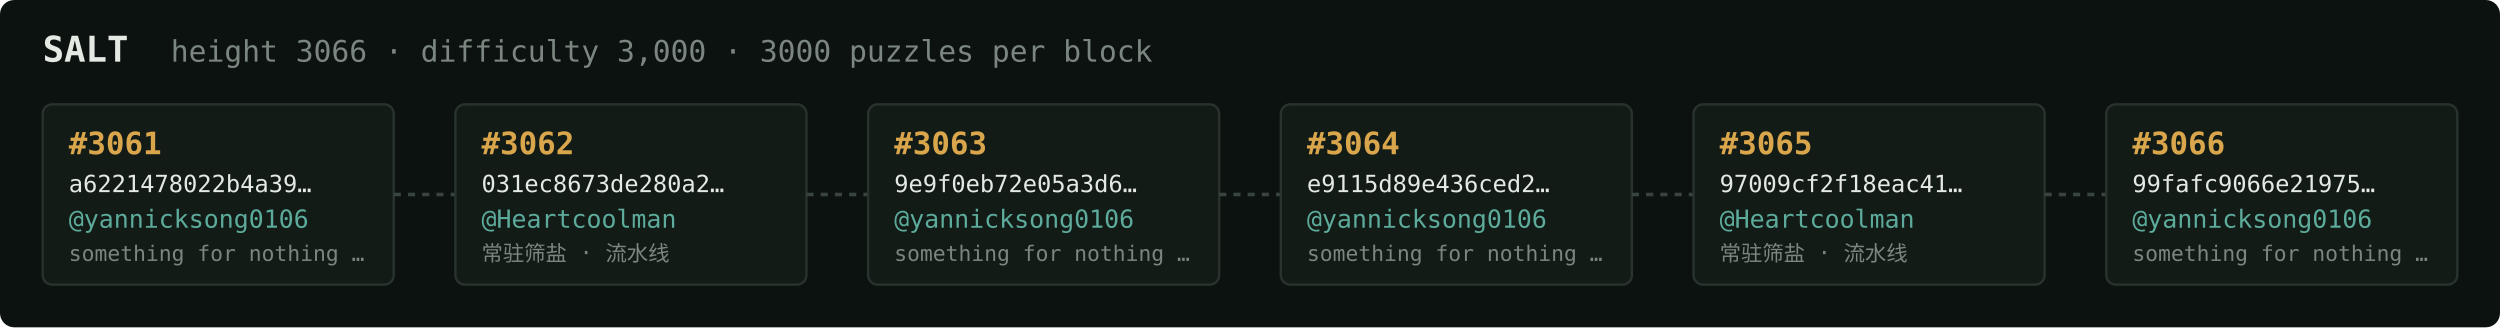
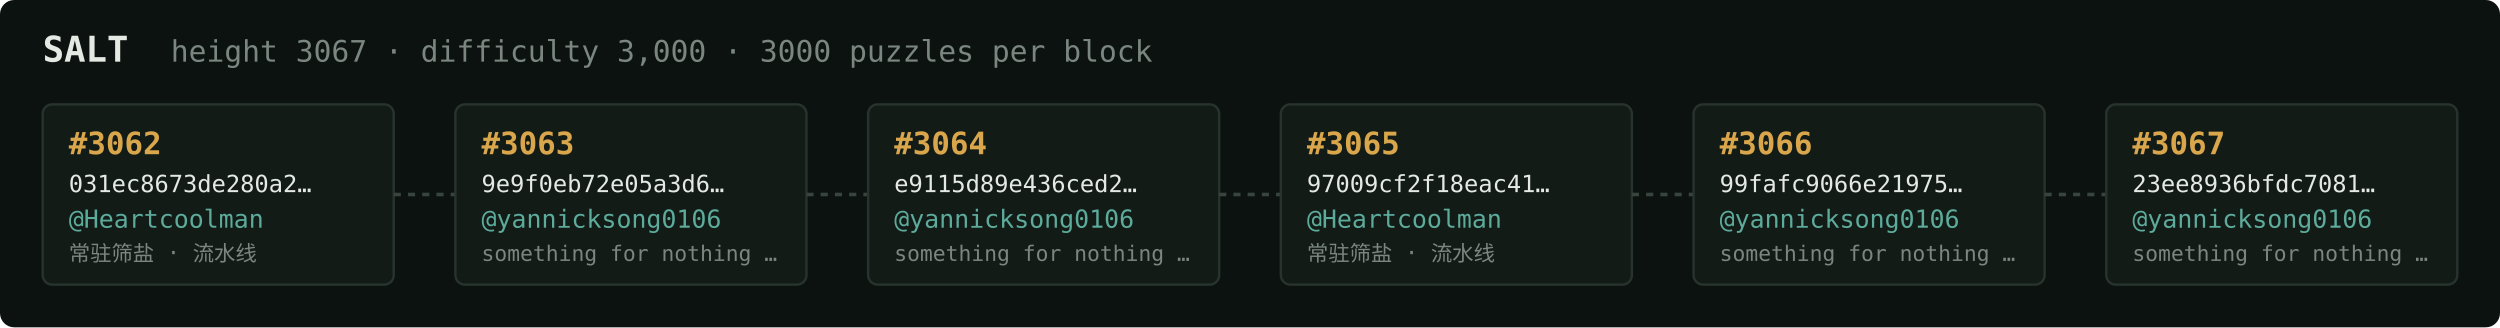
<svg xmlns="http://www.w3.org/2000/svg" width="1054" height="138" viewBox="0 0 1054 138" font-family="ui-monospace,SFMono-Regular,Menlo,monospace">
  <rect fill="#0c1210" width="1054" height="138" rx="6" />
  <text x="18" y="26" fill="#e5e9e3" font-size="15" font-weight="700">SALT</text>
-   <text x="72" y="26" fill="#7a867f" font-size="12.5">height 3066 · difficulty 3,000 · 3000 puzzles per block</text>
+   <text x="72" y="26" fill="#7a867f" font-size="12.5">height 3067 · difficulty 3,000 · 3000 puzzles per block</text>
  <rect x="18" y="44" width="148" height="76" rx="4" fill="#131b17" stroke="#28332e" stroke-width="1" />
-   <text x="29" y="65" fill="#d9a64c" font-size="13" font-weight="700">#3061</text>
-   <text x="29" y="81" fill="#e5e9e3" font-size="10">a6221478022b4a39…</text>
-   <text x="29" y="96" fill="#5cab9b" font-size="10.5">@yannicksong0106</text>
-   <text x="29" y="110" fill="#7a867f" font-size="9">something for nothing …</text>
+   <text x="29" y="65" fill="#d9a64c" font-size="13" font-weight="700">#3062</text>
+   <text x="29" y="81" fill="#e5e9e3" font-size="10">031ec8673de280a2…</text>
+   <text x="29" y="96" fill="#5cab9b" font-size="10.5">@Heartcoolman</text>
+   <text x="29" y="110" fill="#7a867f" font-size="9">常驻筛盐 · 流水线</text>
  <line x1="166" y1="82.0" x2="192" y2="82.0" stroke="#38443e" stroke-width="1.5" stroke-dasharray="3 3" />
  <rect x="192" y="44" width="148" height="76" rx="4" fill="#131b17" stroke="#28332e" stroke-width="1" />
-   <text x="203" y="65" fill="#d9a64c" font-size="13" font-weight="700">#3062</text>
-   <text x="203" y="81" fill="#e5e9e3" font-size="10">031ec8673de280a2…</text>
-   <text x="203" y="96" fill="#5cab9b" font-size="10.5">@Heartcoolman</text>
-   <text x="203" y="110" fill="#7a867f" font-size="9">常驻筛盐 · 流水线</text>
+   <text x="203" y="65" fill="#d9a64c" font-size="13" font-weight="700">#3063</text>
+   <text x="203" y="81" fill="#e5e9e3" font-size="10">9e9f0eb72e05a3d6…</text>
+   <text x="203" y="96" fill="#5cab9b" font-size="10.5">@yannicksong0106</text>
+   <text x="203" y="110" fill="#7a867f" font-size="9">something for nothing …</text>
  <line x1="340" y1="82.0" x2="366" y2="82.0" stroke="#38443e" stroke-width="1.5" stroke-dasharray="3 3" />
  <rect x="366" y="44" width="148" height="76" rx="4" fill="#131b17" stroke="#28332e" stroke-width="1" />
-   <text x="377" y="65" fill="#d9a64c" font-size="13" font-weight="700">#3063</text>
-   <text x="377" y="81" fill="#e5e9e3" font-size="10">9e9f0eb72e05a3d6…</text>
+   <text x="377" y="65" fill="#d9a64c" font-size="13" font-weight="700">#3064</text>
+   <text x="377" y="81" fill="#e5e9e3" font-size="10">e9115d89e436ced2…</text>
  <text x="377" y="96" fill="#5cab9b" font-size="10.5">@yannicksong0106</text>
  <text x="377" y="110" fill="#7a867f" font-size="9">something for nothing …</text>
  <line x1="514" y1="82.0" x2="540" y2="82.0" stroke="#38443e" stroke-width="1.5" stroke-dasharray="3 3" />
  <rect x="540" y="44" width="148" height="76" rx="4" fill="#131b17" stroke="#28332e" stroke-width="1" />
-   <text x="551" y="65" fill="#d9a64c" font-size="13" font-weight="700">#3064</text>
-   <text x="551" y="81" fill="#e5e9e3" font-size="10">e9115d89e436ced2…</text>
-   <text x="551" y="96" fill="#5cab9b" font-size="10.5">@yannicksong0106</text>
-   <text x="551" y="110" fill="#7a867f" font-size="9">something for nothing …</text>
+   <text x="551" y="65" fill="#d9a64c" font-size="13" font-weight="700">#3065</text>
+   <text x="551" y="81" fill="#e5e9e3" font-size="10">97009cf2f18eac41…</text>
+   <text x="551" y="96" fill="#5cab9b" font-size="10.5">@Heartcoolman</text>
+   <text x="551" y="110" fill="#7a867f" font-size="9">常驻筛盐 · 流水线</text>
  <line x1="688" y1="82.0" x2="714" y2="82.0" stroke="#38443e" stroke-width="1.5" stroke-dasharray="3 3" />
  <rect x="714" y="44" width="148" height="76" rx="4" fill="#131b17" stroke="#28332e" stroke-width="1" />
-   <text x="725" y="65" fill="#d9a64c" font-size="13" font-weight="700">#3065</text>
-   <text x="725" y="81" fill="#e5e9e3" font-size="10">97009cf2f18eac41…</text>
-   <text x="725" y="96" fill="#5cab9b" font-size="10.5">@Heartcoolman</text>
-   <text x="725" y="110" fill="#7a867f" font-size="9">常驻筛盐 · 流水线</text>
+   <text x="725" y="65" fill="#d9a64c" font-size="13" font-weight="700">#3066</text>
+   <text x="725" y="81" fill="#e5e9e3" font-size="10">99fafc9066e21975…</text>
+   <text x="725" y="96" fill="#5cab9b" font-size="10.5">@yannicksong0106</text>
+   <text x="725" y="110" fill="#7a867f" font-size="9">something for nothing …</text>
  <line x1="862" y1="82.0" x2="888" y2="82.0" stroke="#38443e" stroke-width="1.5" stroke-dasharray="3 3" />
  <rect x="888" y="44" width="148" height="76" rx="4" fill="#131b17" stroke="#28332e" stroke-width="1" />
-   <text x="899" y="65" fill="#d9a64c" font-size="13" font-weight="700">#3066</text>
-   <text x="899" y="81" fill="#e5e9e3" font-size="10">99fafc9066e21975…</text>
+   <text x="899" y="65" fill="#d9a64c" font-size="13" font-weight="700">#3067</text>
+   <text x="899" y="81" fill="#e5e9e3" font-size="10">23ee8936bfdc7081…</text>
  <text x="899" y="96" fill="#5cab9b" font-size="10.5">@yannicksong0106</text>
  <text x="899" y="110" fill="#7a867f" font-size="9">something for nothing …</text>
</svg>
